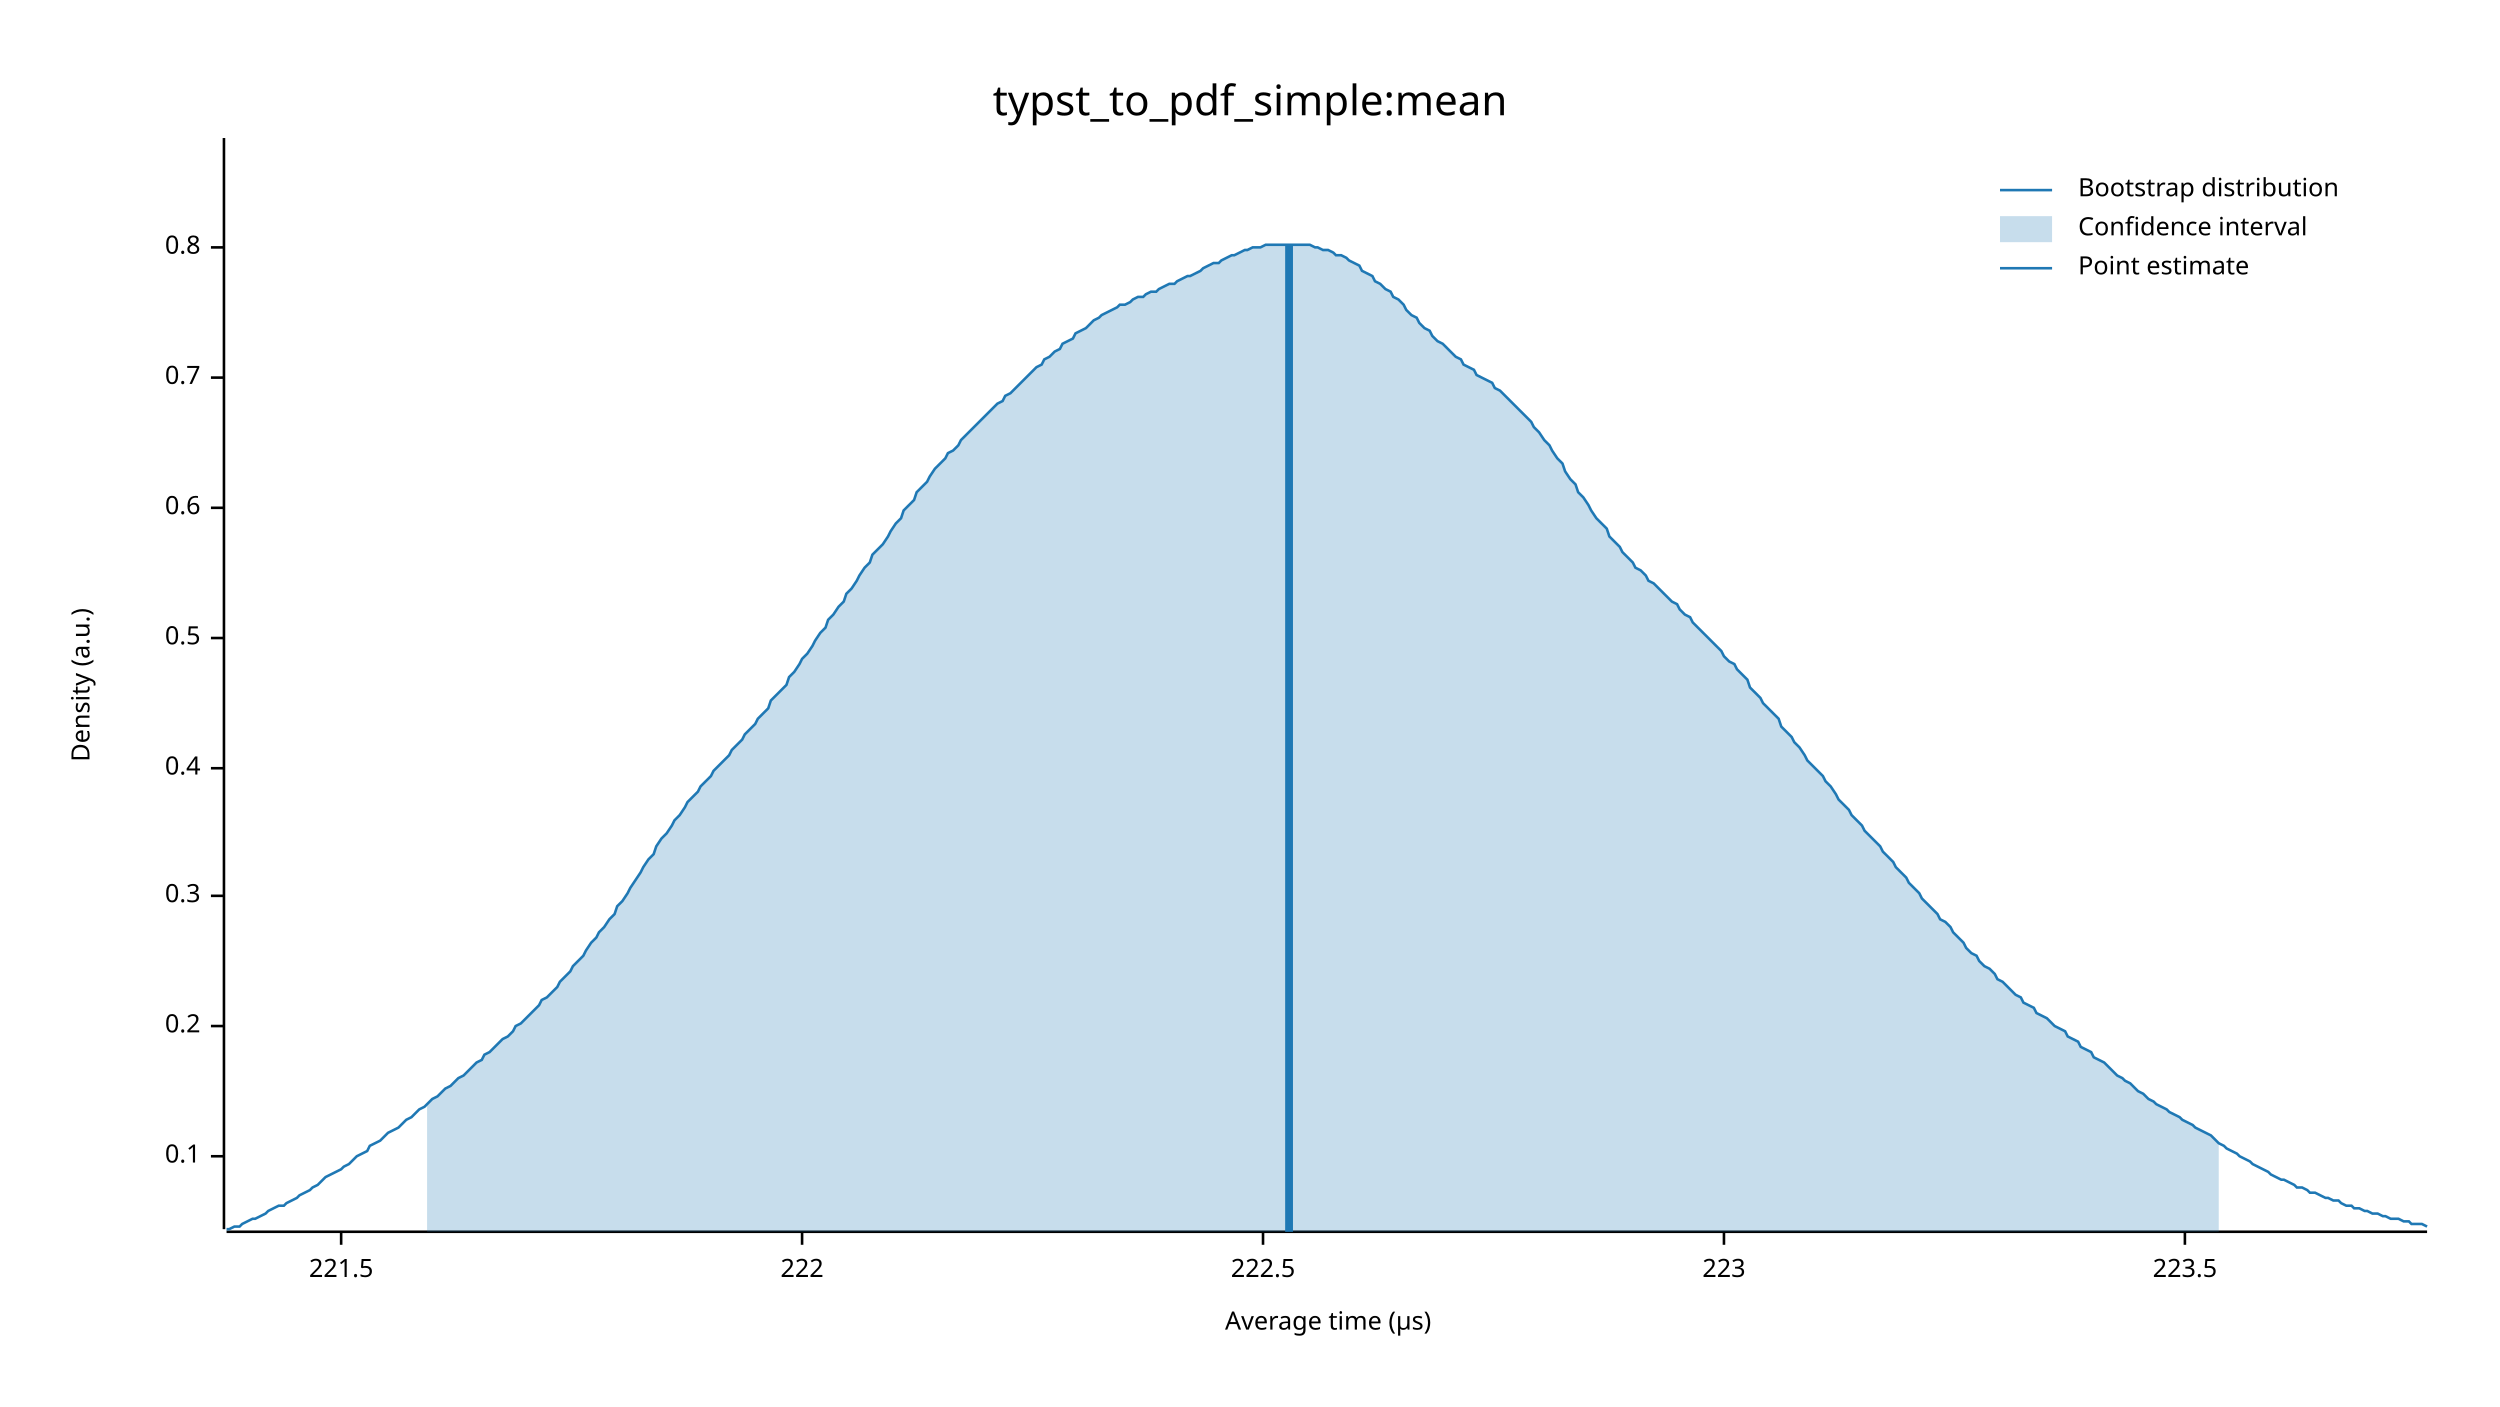
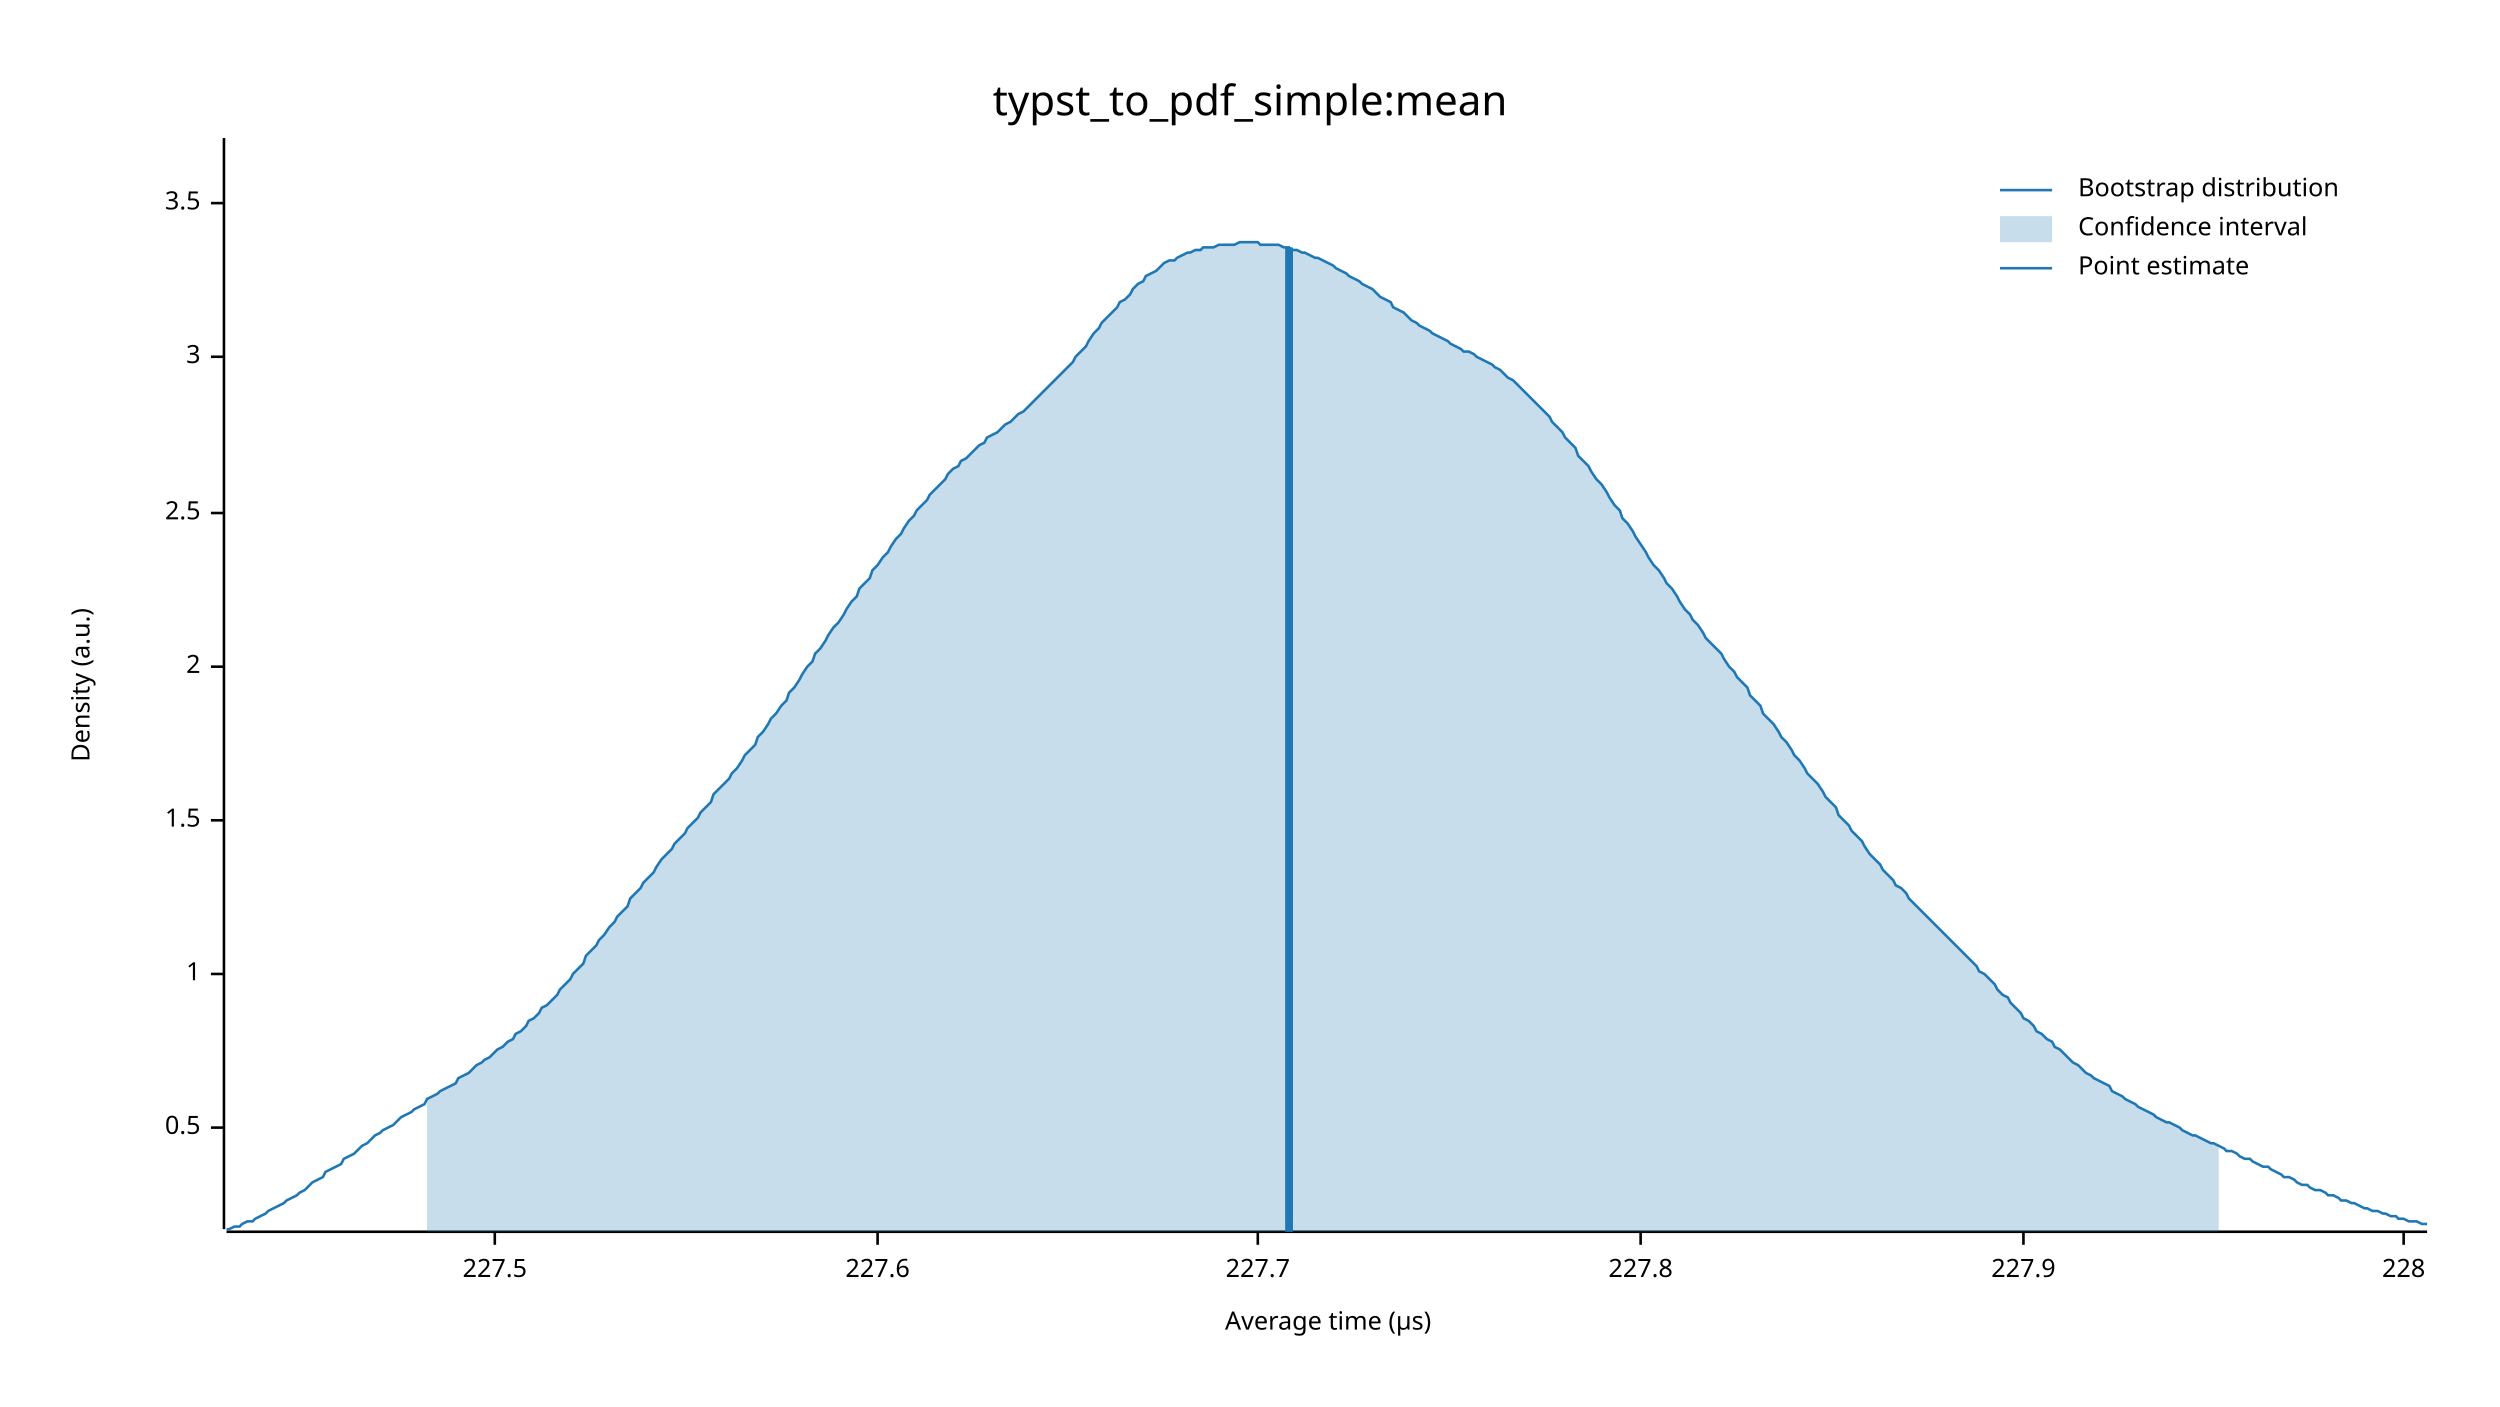
<svg xmlns="http://www.w3.org/2000/svg" width="960" height="540" viewBox="0 0 960 540">
  <text x="480" y="32" dy="0.76em" text-anchor="middle" font-family="sans-serif" font-size="16.129" opacity="1" fill="#000000">
typst_to_pdf_simple:mean
</text>
  <text x="27" y="263" dy="0.76em" text-anchor="middle" font-family="sans-serif" font-size="9.677" opacity="1" fill="#000000" transform="rotate(270, 27, 263)">
Density (a.u.)
</text>
  <text x="510" y="513" dy="-0.5ex" text-anchor="middle" font-family="sans-serif" font-size="9.677" opacity="1" fill="#000000">
Average time (µs)
</text>
  <polyline fill="none" opacity="1" stroke="#000000" stroke-width="1" points="86,53 86,472 " />
-   <text x="77" y="444" dy="0.5ex" text-anchor="end" font-family="sans-serif" font-size="9.677" opacity="1" fill="#000000">
- 0.1
- </text>
-   <polyline fill="none" opacity="1" stroke="#000000" stroke-width="1" points="81,444 86,444 " />
-   <text x="77" y="394" dy="0.5ex" text-anchor="end" font-family="sans-serif" font-size="9.677" opacity="1" fill="#000000">
- 0.2
- </text>
-   <polyline fill="none" opacity="1" stroke="#000000" stroke-width="1" points="81,394 86,394 " />
-   <text x="77" y="344" dy="0.5ex" text-anchor="end" font-family="sans-serif" font-size="9.677" opacity="1" fill="#000000">
- 0.3
- </text>
-   <polyline fill="none" opacity="1" stroke="#000000" stroke-width="1" points="81,344 86,344 " />
-   <text x="77" y="295" dy="0.5ex" text-anchor="end" font-family="sans-serif" font-size="9.677" opacity="1" fill="#000000">
- 0.4
- </text>
-   <polyline fill="none" opacity="1" stroke="#000000" stroke-width="1" points="81,295 86,295 " />
-   <text x="77" y="245" dy="0.5ex" text-anchor="end" font-family="sans-serif" font-size="9.677" opacity="1" fill="#000000">
+   <text x="77" y="433" dy="0.5ex" text-anchor="end" font-family="sans-serif" font-size="9.677" opacity="1" fill="#000000">
0.5
</text>
-   <polyline fill="none" opacity="1" stroke="#000000" stroke-width="1" points="81,245 86,245 " />
-   <text x="77" y="195" dy="0.5ex" text-anchor="end" font-family="sans-serif" font-size="9.677" opacity="1" fill="#000000">
- 0.6
+   <polyline fill="none" opacity="1" stroke="#000000" stroke-width="1" points="81,433 86,433 " />
+   <text x="77" y="374" dy="0.5ex" text-anchor="end" font-family="sans-serif" font-size="9.677" opacity="1" fill="#000000">
+ 1
</text>
-   <polyline fill="none" opacity="1" stroke="#000000" stroke-width="1" points="81,195 86,195 " />
-   <text x="77" y="145" dy="0.5ex" text-anchor="end" font-family="sans-serif" font-size="9.677" opacity="1" fill="#000000">
- 0.7
+   <polyline fill="none" opacity="1" stroke="#000000" stroke-width="1" points="81,374 86,374 " />
+   <text x="77" y="315" dy="0.5ex" text-anchor="end" font-family="sans-serif" font-size="9.677" opacity="1" fill="#000000">
+ 1.5
</text>
-   <polyline fill="none" opacity="1" stroke="#000000" stroke-width="1" points="81,145 86,145 " />
-   <text x="77" y="95" dy="0.5ex" text-anchor="end" font-family="sans-serif" font-size="9.677" opacity="1" fill="#000000">
- 0.8
+   <polyline fill="none" opacity="1" stroke="#000000" stroke-width="1" points="81,315 86,315 " />
+   <text x="77" y="256" dy="0.5ex" text-anchor="end" font-family="sans-serif" font-size="9.677" opacity="1" fill="#000000">
+ 2
</text>
-   <polyline fill="none" opacity="1" stroke="#000000" stroke-width="1" points="81,95 86,95 " />
+   <polyline fill="none" opacity="1" stroke="#000000" stroke-width="1" points="81,256 86,256 " />
+   <text x="77" y="197" dy="0.5ex" text-anchor="end" font-family="sans-serif" font-size="9.677" opacity="1" fill="#000000">
+ 2.5
+ </text>
+   <polyline fill="none" opacity="1" stroke="#000000" stroke-width="1" points="81,197 86,197 " />
+   <text x="77" y="137" dy="0.5ex" text-anchor="end" font-family="sans-serif" font-size="9.677" opacity="1" fill="#000000">
+ 3
+ </text>
+   <polyline fill="none" opacity="1" stroke="#000000" stroke-width="1" points="81,137 86,137 " />
+   <text x="77" y="78" dy="0.5ex" text-anchor="end" font-family="sans-serif" font-size="9.677" opacity="1" fill="#000000">
+ 3.5
+ </text>
+   <polyline fill="none" opacity="1" stroke="#000000" stroke-width="1" points="81,78 86,78 " />
  <polyline fill="none" opacity="1" stroke="#000000" stroke-width="1" points="87,473 932,473 " />
-   <text x="131" y="483" dy="0.76em" text-anchor="middle" font-family="sans-serif" font-size="9.677" opacity="1" fill="#000000">
- 221.5
+   <text x="190" y="483" dy="0.76em" text-anchor="middle" font-family="sans-serif" font-size="9.677" opacity="1" fill="#000000">
+ 227.5
</text>
-   <polyline fill="none" opacity="1" stroke="#000000" stroke-width="1" points="131,473 131,478 " />
-   <text x="308" y="483" dy="0.76em" text-anchor="middle" font-family="sans-serif" font-size="9.677" opacity="1" fill="#000000">
- 222
+   <polyline fill="none" opacity="1" stroke="#000000" stroke-width="1" points="190,473 190,478 " />
+   <text x="337" y="483" dy="0.76em" text-anchor="middle" font-family="sans-serif" font-size="9.677" opacity="1" fill="#000000">
+ 227.6
</text>
-   <polyline fill="none" opacity="1" stroke="#000000" stroke-width="1" points="308,473 308,478 " />
-   <text x="485" y="483" dy="0.76em" text-anchor="middle" font-family="sans-serif" font-size="9.677" opacity="1" fill="#000000">
- 222.5
+   <polyline fill="none" opacity="1" stroke="#000000" stroke-width="1" points="337,473 337,478 " />
+   <text x="483" y="483" dy="0.76em" text-anchor="middle" font-family="sans-serif" font-size="9.677" opacity="1" fill="#000000">
+ 227.7
</text>
-   <polyline fill="none" opacity="1" stroke="#000000" stroke-width="1" points="485,473 485,478 " />
-   <text x="662" y="483" dy="0.76em" text-anchor="middle" font-family="sans-serif" font-size="9.677" opacity="1" fill="#000000">
- 223
+   <polyline fill="none" opacity="1" stroke="#000000" stroke-width="1" points="483,473 483,478 " />
+   <text x="630" y="483" dy="0.76em" text-anchor="middle" font-family="sans-serif" font-size="9.677" opacity="1" fill="#000000">
+ 227.8
</text>
-   <polyline fill="none" opacity="1" stroke="#000000" stroke-width="1" points="662,473 662,478 " />
-   <text x="839" y="483" dy="0.76em" text-anchor="middle" font-family="sans-serif" font-size="9.677" opacity="1" fill="#000000">
- 223.5
+   <polyline fill="none" opacity="1" stroke="#000000" stroke-width="1" points="630,473 630,478 " />
+   <text x="777" y="483" dy="0.76em" text-anchor="middle" font-family="sans-serif" font-size="9.677" opacity="1" fill="#000000">
+ 227.9
</text>
-   <polyline fill="none" opacity="1" stroke="#000000" stroke-width="1" points="839,473 839,478 " />
-   <polyline fill="none" opacity="1" stroke="#1F78B4" stroke-width="1" points="87,472 88,472 90,471 92,471 93,470 95,469 97,468 98,468 100,467 102,466 103,465 105,464 107,463 109,463 110,462 112,461 114,460 115,459 117,458 119,457 120,456 122,455 124,453 125,452 127,451 129,450 131,449 132,448 134,447 136,445 137,444 139,443 141,442 142,440 144,439 146,438 147,437 149,435 151,434 153,433 154,432 156,430 158,429 159,428 161,426 163,425 164,424 166,422 168,421 169,420 171,418 173,417 175,415 176,414 178,413 180,411 181,410 183,408 185,407 186,405 188,404 190,402 191,401 193,399 195,398 197,396 198,394 200,393 202,391 203,390 205,388 207,386 208,384 210,383 212,381 214,379 215,377 217,375 219,373 220,371 222,369 224,367 225,365 227,362 229,360 230,358 232,356 234,353 236,351 237,348 239,346 241,343 242,341 244,338 246,335 247,333 249,330 251,328 252,325 254,322 256,320 258,317 259,315 261,313 263,310 264,308 266,306 268,304 269,302 271,300 273,298 274,296 276,294 278,292 280,290 281,288 283,286 285,284 286,282 288,280 290,278 291,276 293,274 295,272 296,269 298,267 300,265 302,263 303,260 305,258 307,255 308,253 310,251 312,248 313,246 315,243 317,241 318,238 320,236 322,233 324,231 325,228 327,226 329,223 330,221 332,218 334,216 335,213 337,211 339,209 341,206 342,204 344,201 346,199 347,196 349,194 351,192 352,189 354,187 356,185 357,183 359,180 361,178 363,176 364,174 366,173 368,171 369,169 371,167 373,165 374,164 376,162 378,160 379,159 381,157 383,155 385,154 386,152 388,151 390,149 391,148 393,146 395,144 396,143 398,141 400,140 401,138 403,137 405,135 407,134 408,132 410,131 412,130 413,128 415,127 417,126 418,125 420,123 422,122 423,121 425,120 427,119 429,118 430,117 432,117 434,116 435,115 437,114 439,114 440,113 442,112 444,112 445,111 447,110 449,109 451,109 452,108 454,107 456,106 457,106 459,105 461,104 462,103 464,102 466,101 468,101 469,100 471,99 473,98 474,98 476,97 478,96 479,96 481,95 483,95 484,95 486,94 488,94 490,94 491,94 493,94 495,94 496,94 498,94 500,94 501,94 503,94 505,95 506,95 508,96 510,96 512,97 513,98 515,98 517,99 518,100 520,101 522,102 523,104 525,105 527,106 528,108 530,109 532,111 534,112 535,114 537,115 539,117 540,119 542,121 544,122 545,124 547,126 549,127 550,129 552,131 554,132 556,134 557,135 559,137 561,138 562,140 564,141 566,142 567,144 569,145 571,146 573,147 574,149 576,150 578,152 579,153 581,155 583,157 584,158 586,160 588,162 589,164 591,166 593,169 595,171 596,173 598,176 600,178 601,181 603,184 605,186 606,189 608,191 610,194 611,196 613,199 615,201 617,203 618,206 620,208 622,210 623,212 625,214 627,216 628,218 630,219 632,221 633,223 635,224 637,226 639,228 640,229 642,231 644,232 645,234 647,236 649,237 650,239 652,241 654,243 655,244 657,246 659,248 661,250 662,252 664,254 666,255 667,257 669,259 671,261 672,264 674,266 676,268 677,270 679,272 681,274 683,276 684,279 686,281 688,283 689,285 691,287 693,290 694,292 696,294 698,296 700,298 701,300 703,302 705,305 706,307 708,309 710,311 711,313 713,315 715,317 716,319 718,321 720,323 722,325 723,327 725,329 727,331 728,333 730,335 732,337 733,339 735,341 737,343 738,345 740,347 742,349 744,351 745,353 747,354 749,356 750,358 752,360 754,362 755,364 757,366 759,367 760,369 762,371 764,372 766,374 767,376 769,377 771,379 772,380 774,382 776,383 777,385 779,386 781,387 782,389 784,390 786,391 788,393 789,394 791,395 793,396 794,398 796,399 798,400 799,402 801,403 803,404 804,406 806,407 808,408 810,410 811,411 813,413 815,414 816,415 818,416 820,418 821,419 823,420 825,422 827,423 828,424 830,425 832,426 833,427 835,428 837,429 838,430 840,431 842,432 843,433 845,434 847,435 849,436 850,437 852,439 854,440 855,441 857,442 859,443 860,444 862,445 864,446 865,447 867,448 869,449 871,450 872,451 874,452 876,453 877,453 879,454 881,455 882,456 884,456 886,457 887,458 889,458 891,459 893,460 894,460 896,461 898,461 899,462 901,463 903,463 904,464 906,464 908,465 909,465 911,466 913,466 915,467 916,467 918,468 920,468 921,468 923,469 925,469 926,470 928,470 930,470 932,471 " />
-   <polygon opacity="0.25" fill="#1F78B4" points="164,424 166,422 168,421 169,420 171,418 173,417 175,415 176,414 178,413 180,411 181,410 183,408 185,407 186,405 188,404 190,402 191,401 193,399 195,398 197,396 198,394 200,393 202,391 203,390 205,388 207,386 208,384 210,383 212,381 214,379 215,377 217,375 219,373 220,371 222,369 224,367 225,365 227,362 229,360 230,358 232,356 234,353 236,351 237,348 239,346 241,343 242,341 244,338 246,335 247,333 249,330 251,328 252,325 254,322 256,320 258,317 259,315 261,313 263,310 264,308 266,306 268,304 269,302 271,300 273,298 274,296 276,294 278,292 280,290 281,288 283,286 285,284 286,282 288,280 290,278 291,276 293,274 295,272 296,269 298,267 300,265 302,263 303,260 305,258 307,255 308,253 310,251 312,248 313,246 315,243 317,241 318,238 320,236 322,233 324,231 325,228 327,226 329,223 330,221 332,218 334,216 335,213 337,211 339,209 341,206 342,204 344,201 346,199 347,196 349,194 351,192 352,189 354,187 356,185 357,183 359,180 361,178 363,176 364,174 366,173 368,171 369,169 371,167 373,165 374,164 376,162 378,160 379,159 381,157 383,155 385,154 386,152 388,151 390,149 391,148 393,146 395,144 396,143 398,141 400,140 401,138 403,137 405,135 407,134 408,132 410,131 412,130 413,128 415,127 417,126 418,125 420,123 422,122 423,121 425,120 427,119 429,118 430,117 432,117 434,116 435,115 437,114 439,114 440,113 442,112 444,112 445,111 447,110 449,109 451,109 452,108 454,107 456,106 457,106 459,105 461,104 462,103 464,102 466,101 468,101 469,100 471,99 473,98 474,98 476,97 478,96 479,96 481,95 483,95 484,95 486,94 488,94 490,94 491,94 493,94 495,94 496,94 498,94 500,94 501,94 503,94 505,95 506,95 508,96 510,96 512,97 513,98 515,98 517,99 518,100 520,101 522,102 523,104 525,105 527,106 528,108 530,109 532,111 534,112 535,114 537,115 539,117 540,119 542,121 544,122 545,124 547,126 549,127 550,129 552,131 554,132 556,134 557,135 559,137 561,138 562,140 564,141 566,142 567,144 569,145 571,146 573,147 574,149 576,150 578,152 579,153 581,155 583,157 584,158 586,160 588,162 589,164 591,166 593,169 595,171 596,173 598,176 600,178 601,181 603,184 605,186 606,189 608,191 610,194 611,196 613,199 615,201 617,203 618,206 620,208 622,210 623,212 625,214 627,216 628,218 630,219 632,221 633,223 635,224 637,226 639,228 640,229 642,231 644,232 645,234 647,236 649,237 650,239 652,241 654,243 655,244 657,246 659,248 661,250 662,252 664,254 666,255 667,257 669,259 671,261 672,264 674,266 676,268 677,270 679,272 681,274 683,276 684,279 686,281 688,283 689,285 691,287 693,290 694,292 696,294 698,296 700,298 701,300 703,302 705,305 706,307 708,309 710,311 711,313 713,315 715,317 716,319 718,321 720,323 722,325 723,327 725,329 727,331 728,333 730,335 732,337 733,339 735,341 737,343 738,345 740,347 742,349 744,351 745,353 747,354 749,356 750,358 752,360 754,362 755,364 757,366 759,367 760,369 762,371 764,372 766,374 767,376 769,377 771,379 772,380 774,382 776,383 777,385 779,386 781,387 782,389 784,390 786,391 788,393 789,394 791,395 793,396 794,398 796,399 798,400 799,402 801,403 803,404 804,406 806,407 808,408 810,410 811,411 813,413 815,414 816,415 818,416 820,418 821,419 823,420 825,422 827,423 828,424 830,425 832,426 833,427 835,428 837,429 838,430 840,431 842,432 843,433 845,434 847,435 849,436 850,437 852,439 852,473 164,473 " />
-   <polyline fill="none" opacity="1" stroke="#1F78B4" stroke-width="3" points="495,473 495,94 " />
+   <polyline fill="none" opacity="1" stroke="#000000" stroke-width="1" points="777,473 777,478 " />
+   <text x="923" y="483" dy="0.76em" text-anchor="middle" font-family="sans-serif" font-size="9.677" opacity="1" fill="#000000">
+ 228
+ </text>
+   <polyline fill="none" opacity="1" stroke="#000000" stroke-width="1" points="923,473 923,478 " />
+   <polyline fill="none" opacity="1" stroke="#1F78B4" stroke-width="1" points="87,472 88,472 90,471 92,471 93,470 95,469 97,469 98,468 100,467 102,466 103,465 105,464 107,463 109,462 110,461 112,460 114,459 115,458 117,457 119,455 120,454 122,453 124,452 125,450 127,449 129,448 131,447 132,445 134,444 136,443 137,442 139,440 141,439 142,438 144,436 146,435 147,434 149,433 151,432 153,430 154,429 156,428 158,427 159,426 161,425 163,424 164,422 166,421 168,420 169,419 171,418 173,417 175,416 176,414 178,413 180,412 181,411 183,409 185,408 186,407 188,406 190,404 191,403 193,402 195,400 197,399 198,397 200,396 202,394 203,392 205,391 207,389 208,387 210,386 212,384 214,382 215,380 217,378 219,376 220,374 222,372 224,370 225,367 227,365 229,363 230,361 232,359 234,356 236,354 237,352 239,350 241,348 242,345 244,343 246,341 247,339 249,337 251,335 252,333 254,330 256,328 258,326 259,324 261,322 263,320 264,318 266,316 268,314 269,312 271,310 273,308 274,305 276,303 278,301 280,299 281,297 283,295 285,292 286,290 288,288 290,286 291,283 293,281 295,278 296,276 298,274 300,271 302,269 303,266 305,264 307,261 308,259 310,256 312,254 313,251 315,249 317,246 318,244 320,241 322,239 324,236 325,234 327,231 329,229 330,226 332,224 334,222 335,219 337,217 339,214 341,212 342,210 344,207 346,205 347,203 349,200 351,198 352,196 354,194 356,192 357,190 359,188 361,186 363,184 364,182 366,180 368,179 369,177 371,176 373,174 374,173 376,171 378,170 379,168 381,167 383,166 385,164 386,163 388,162 390,160 391,159 393,158 395,156 396,155 398,153 400,151 401,150 403,148 405,146 407,144 408,143 410,141 412,139 413,137 415,135 417,133 418,131 420,128 422,126 423,124 425,122 427,120 429,118 430,116 432,115 434,113 435,111 437,109 439,108 440,106 442,105 444,104 445,103 447,101 449,100 451,100 452,99 454,98 456,97 457,97 459,96 461,96 462,95 464,95 466,95 468,94 469,94 471,94 473,94 474,94 476,93 478,93 479,93 481,93 483,93 484,94 486,94 488,94 490,94 491,94 493,95 495,95 496,96 498,96 500,97 501,97 503,98 505,99 506,99 508,100 510,101 512,102 513,103 515,104 517,105 518,106 520,107 522,108 523,109 525,110 527,111 528,112 530,114 532,115 534,116 535,118 537,119 539,120 540,121 542,123 544,124 545,125 547,126 549,127 550,128 552,129 554,130 556,131 557,132 559,133 561,134 562,135 564,135 566,136 567,137 569,138 571,139 573,140 574,141 576,142 578,144 579,145 581,146 583,148 584,149 586,151 588,153 589,154 591,156 593,158 595,160 596,162 598,164 600,166 601,168 603,170 605,172 606,175 608,177 610,179 611,181 613,184 615,186 617,189 618,191 620,194 622,196 623,199 625,201 627,204 628,206 630,209 632,212 633,214 635,217 637,219 639,222 640,224 642,226 644,229 645,231 647,234 649,236 650,238 652,240 654,243 655,245 657,247 659,249 661,251 662,253 664,256 666,258 667,260 669,262 671,264 672,267 674,269 676,271 677,274 679,276 681,278 683,281 684,283 686,285 688,288 689,290 691,292 693,295 694,297 696,299 698,301 700,304 701,306 703,308 705,310 706,313 708,315 710,317 711,319 713,321 715,323 716,325 718,328 720,330 722,332 723,334 725,336 727,338 728,340 730,341 732,343 733,345 735,347 737,349 738,350 740,352 742,354 744,356 745,357 747,359 749,361 750,362 752,364 754,366 755,367 757,369 759,371 760,373 762,374 764,376 766,378 767,380 769,382 771,383 772,385 774,387 776,389 777,391 779,392 781,394 782,396 784,397 786,399 788,400 789,402 791,403 793,405 794,406 796,408 798,409 799,410 801,412 803,413 804,414 806,415 808,416 810,417 811,419 813,420 815,421 816,422 818,423 820,424 821,425 823,426 825,427 827,428 828,429 830,430 832,431 833,431 835,432 837,433 838,434 840,435 842,436 843,436 845,437 847,438 849,439 850,439 852,440 854,441 855,442 857,442 859,443 860,444 862,445 864,445 865,446 867,447 869,448 871,448 872,449 874,450 876,451 877,452 879,452 881,453 882,454 884,455 886,455 887,456 889,457 891,457 893,458 894,459 896,459 898,460 899,461 901,461 903,462 904,462 906,463 908,464 909,464 911,465 913,465 915,466 916,466 918,467 920,467 921,468 923,468 925,469 926,469 928,469 930,470 932,470 " />
+   <polygon opacity="0.25" fill="#1F78B4" points="164,422 166,421 168,420 169,419 171,418 173,417 175,416 176,414 178,413 180,412 181,411 183,409 185,408 186,407 188,406 190,404 191,403 193,402 195,400 197,399 198,397 200,396 202,394 203,392 205,391 207,389 208,387 210,386 212,384 214,382 215,380 217,378 219,376 220,374 222,372 224,370 225,367 227,365 229,363 230,361 232,359 234,356 236,354 237,352 239,350 241,348 242,345 244,343 246,341 247,339 249,337 251,335 252,333 254,330 256,328 258,326 259,324 261,322 263,320 264,318 266,316 268,314 269,312 271,310 273,308 274,305 276,303 278,301 280,299 281,297 283,295 285,292 286,290 288,288 290,286 291,283 293,281 295,278 296,276 298,274 300,271 302,269 303,266 305,264 307,261 308,259 310,256 312,254 313,251 315,249 317,246 318,244 320,241 322,239 324,236 325,234 327,231 329,229 330,226 332,224 334,222 335,219 337,217 339,214 341,212 342,210 344,207 346,205 347,203 349,200 351,198 352,196 354,194 356,192 357,190 359,188 361,186 363,184 364,182 366,180 368,179 369,177 371,176 373,174 374,173 376,171 378,170 379,168 381,167 383,166 385,164 386,163 388,162 390,160 391,159 393,158 395,156 396,155 398,153 400,151 401,150 403,148 405,146 407,144 408,143 410,141 412,139 413,137 415,135 417,133 418,131 420,128 422,126 423,124 425,122 427,120 429,118 430,116 432,115 434,113 435,111 437,109 439,108 440,106 442,105 444,104 445,103 447,101 449,100 451,100 452,99 454,98 456,97 457,97 459,96 461,96 462,95 464,95 466,95 468,94 469,94 471,94 473,94 474,94 476,93 478,93 479,93 481,93 483,93 484,94 486,94 488,94 490,94 491,94 493,95 495,95 496,96 498,96 500,97 501,97 503,98 505,99 506,99 508,100 510,101 512,102 513,103 515,104 517,105 518,106 520,107 522,108 523,109 525,110 527,111 528,112 530,114 532,115 534,116 535,118 537,119 539,120 540,121 542,123 544,124 545,125 547,126 549,127 550,128 552,129 554,130 556,131 557,132 559,133 561,134 562,135 564,135 566,136 567,137 569,138 571,139 573,140 574,141 576,142 578,144 579,145 581,146 583,148 584,149 586,151 588,153 589,154 591,156 593,158 595,160 596,162 598,164 600,166 601,168 603,170 605,172 606,175 608,177 610,179 611,181 613,184 615,186 617,189 618,191 620,194 622,196 623,199 625,201 627,204 628,206 630,209 632,212 633,214 635,217 637,219 639,222 640,224 642,226 644,229 645,231 647,234 649,236 650,238 652,240 654,243 655,245 657,247 659,249 661,251 662,253 664,256 666,258 667,260 669,262 671,264 672,267 674,269 676,271 677,274 679,276 681,278 683,281 684,283 686,285 688,288 689,290 691,292 693,295 694,297 696,299 698,301 700,304 701,306 703,308 705,310 706,313 708,315 710,317 711,319 713,321 715,323 716,325 718,328 720,330 722,332 723,334 725,336 727,338 728,340 730,341 732,343 733,345 735,347 737,349 738,350 740,352 742,354 744,356 745,357 747,359 749,361 750,362 752,364 754,366 755,367 757,369 759,371 760,373 762,374 764,376 766,378 767,380 769,382 771,383 772,385 774,387 776,389 777,391 779,392 781,394 782,396 784,397 786,399 788,400 789,402 791,403 793,405 794,406 796,408 798,409 799,410 801,412 803,413 804,414 806,415 808,416 810,417 811,419 813,420 815,421 816,422 818,423 820,424 821,425 823,426 825,427 827,428 828,429 830,430 832,431 833,431 835,432 837,433 838,434 840,435 842,436 843,436 845,437 847,438 849,439 850,439 852,440 852,473 164,473 " />
+   <polyline fill="none" opacity="1" stroke="#1F78B4" stroke-width="3" points="495,473 495,95 " />
  <text x="798" y="68" dy="0.76em" text-anchor="start" font-family="sans-serif" font-size="9.677" opacity="1" fill="#000000">
Bootstrap distribution
</text>
  <text x="798" y="83" dy="0.76em" text-anchor="start" font-family="sans-serif" font-size="9.677" opacity="1" fill="#000000">
Confidence interval
</text>
  <text x="798" y="98" dy="0.76em" text-anchor="start" font-family="sans-serif" font-size="9.677" opacity="1" fill="#000000">
Point estimate
</text>
  <polyline fill="none" opacity="1" stroke="#1F78B4" stroke-width="1" points="768,73 788,73 " />
  <rect x="768" y="83" width="20" height="10" opacity="0.25" fill="#1F78B4" stroke="none" />
  <polyline fill="none" opacity="1" stroke="#1F78B4" stroke-width="1" points="768,103 788,103 " />
</svg>
